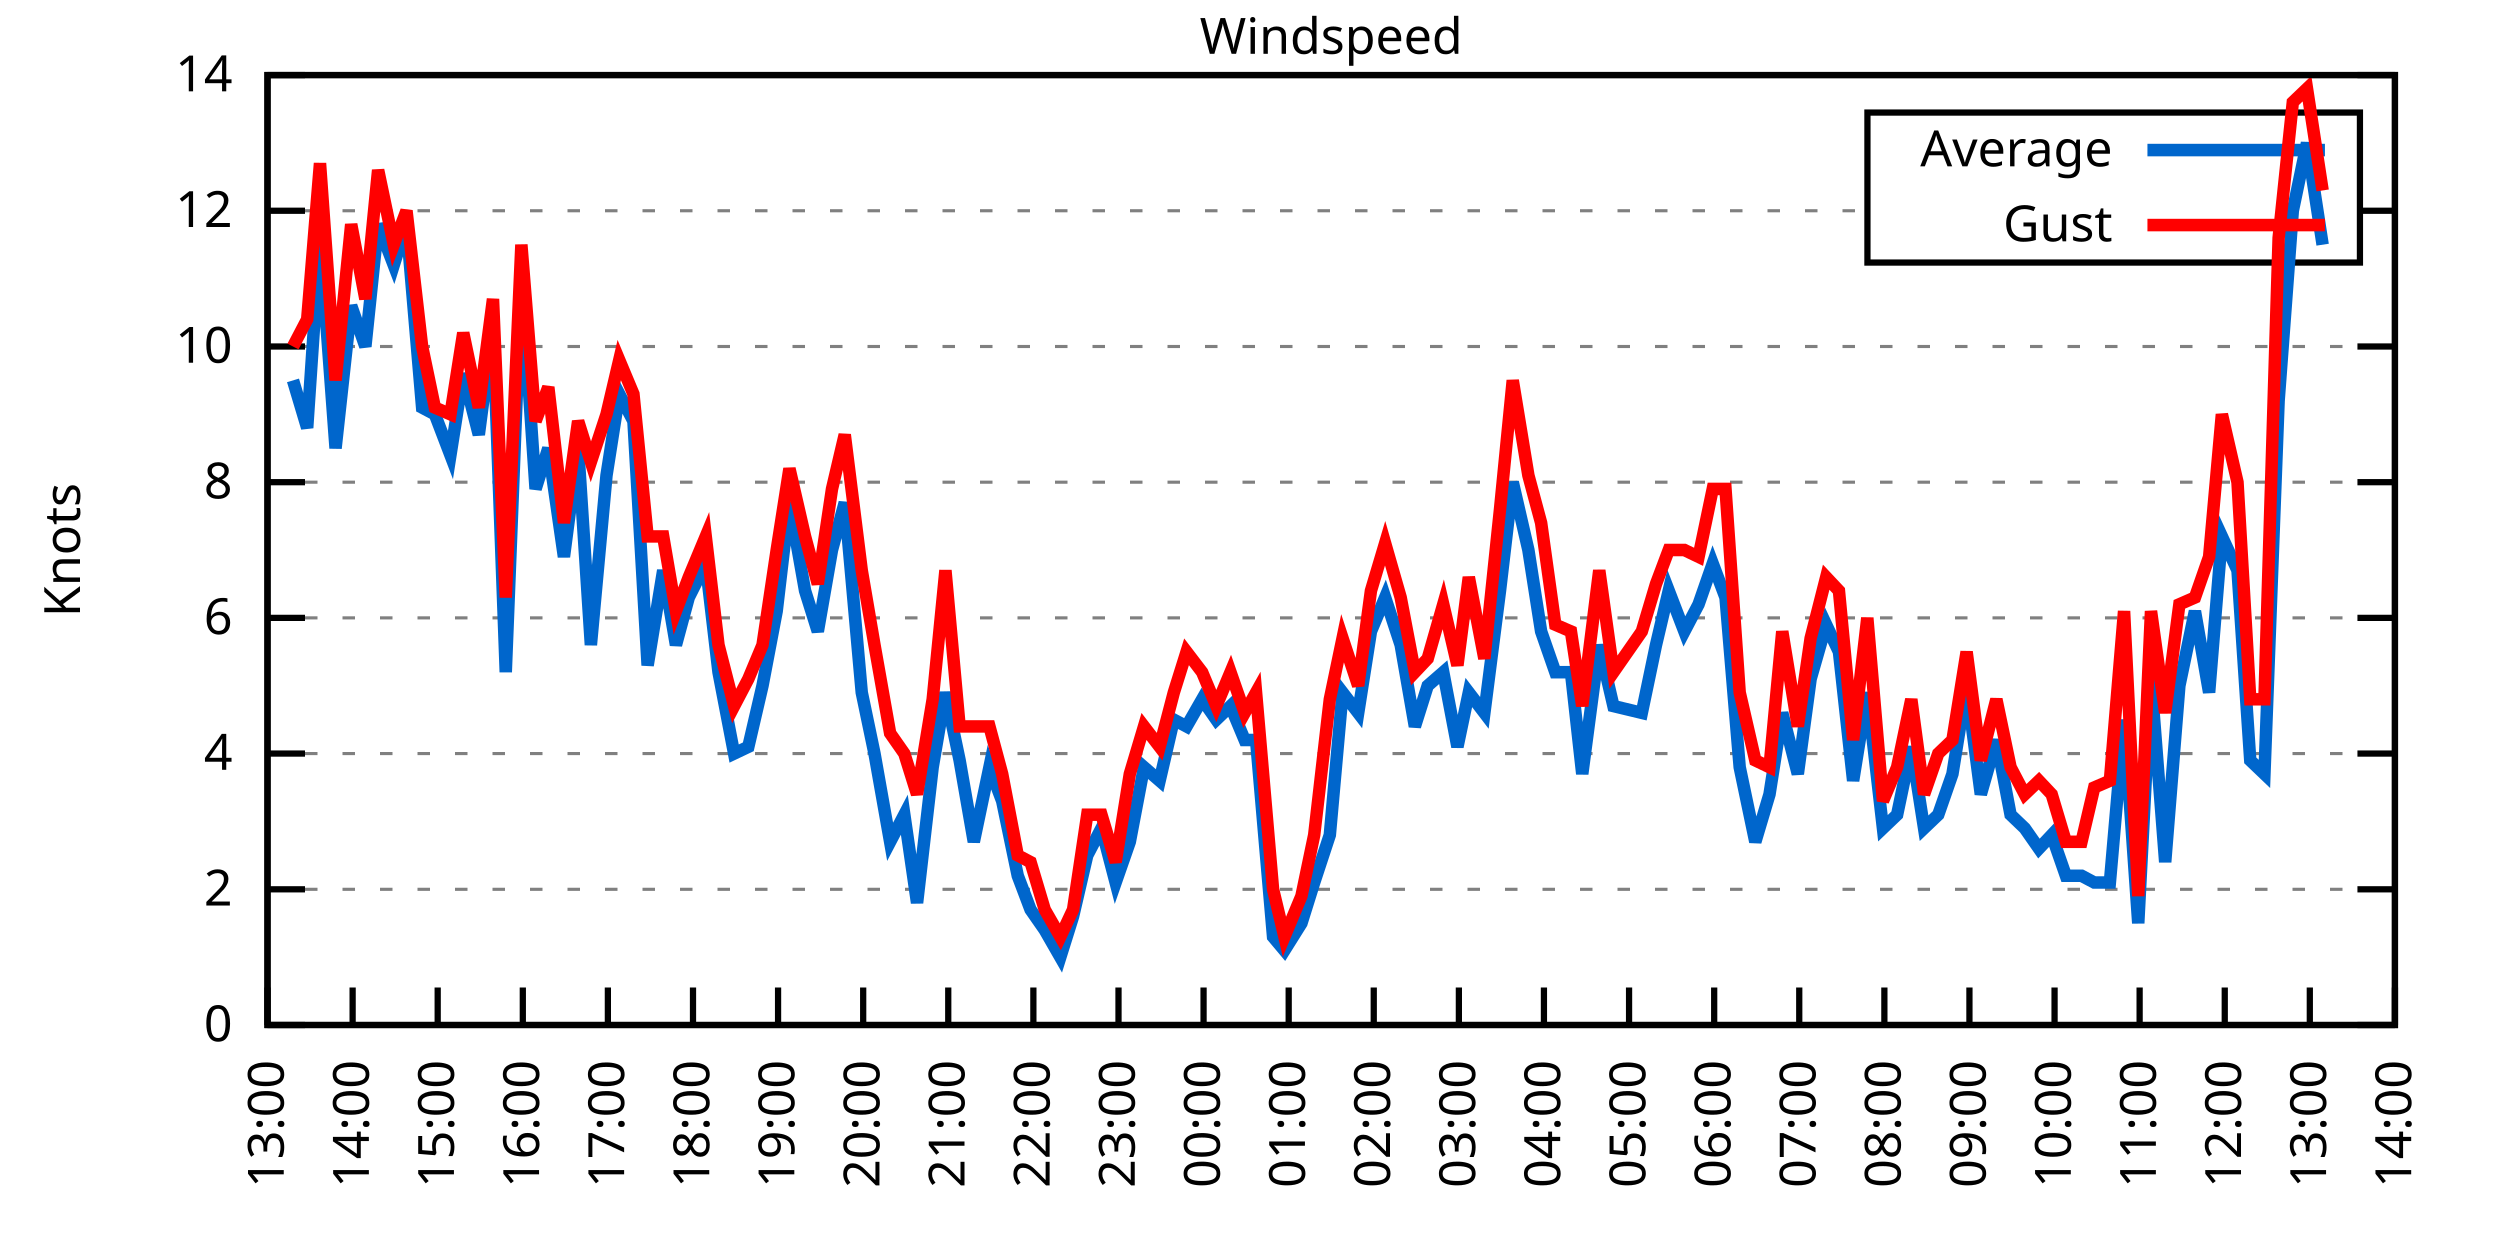
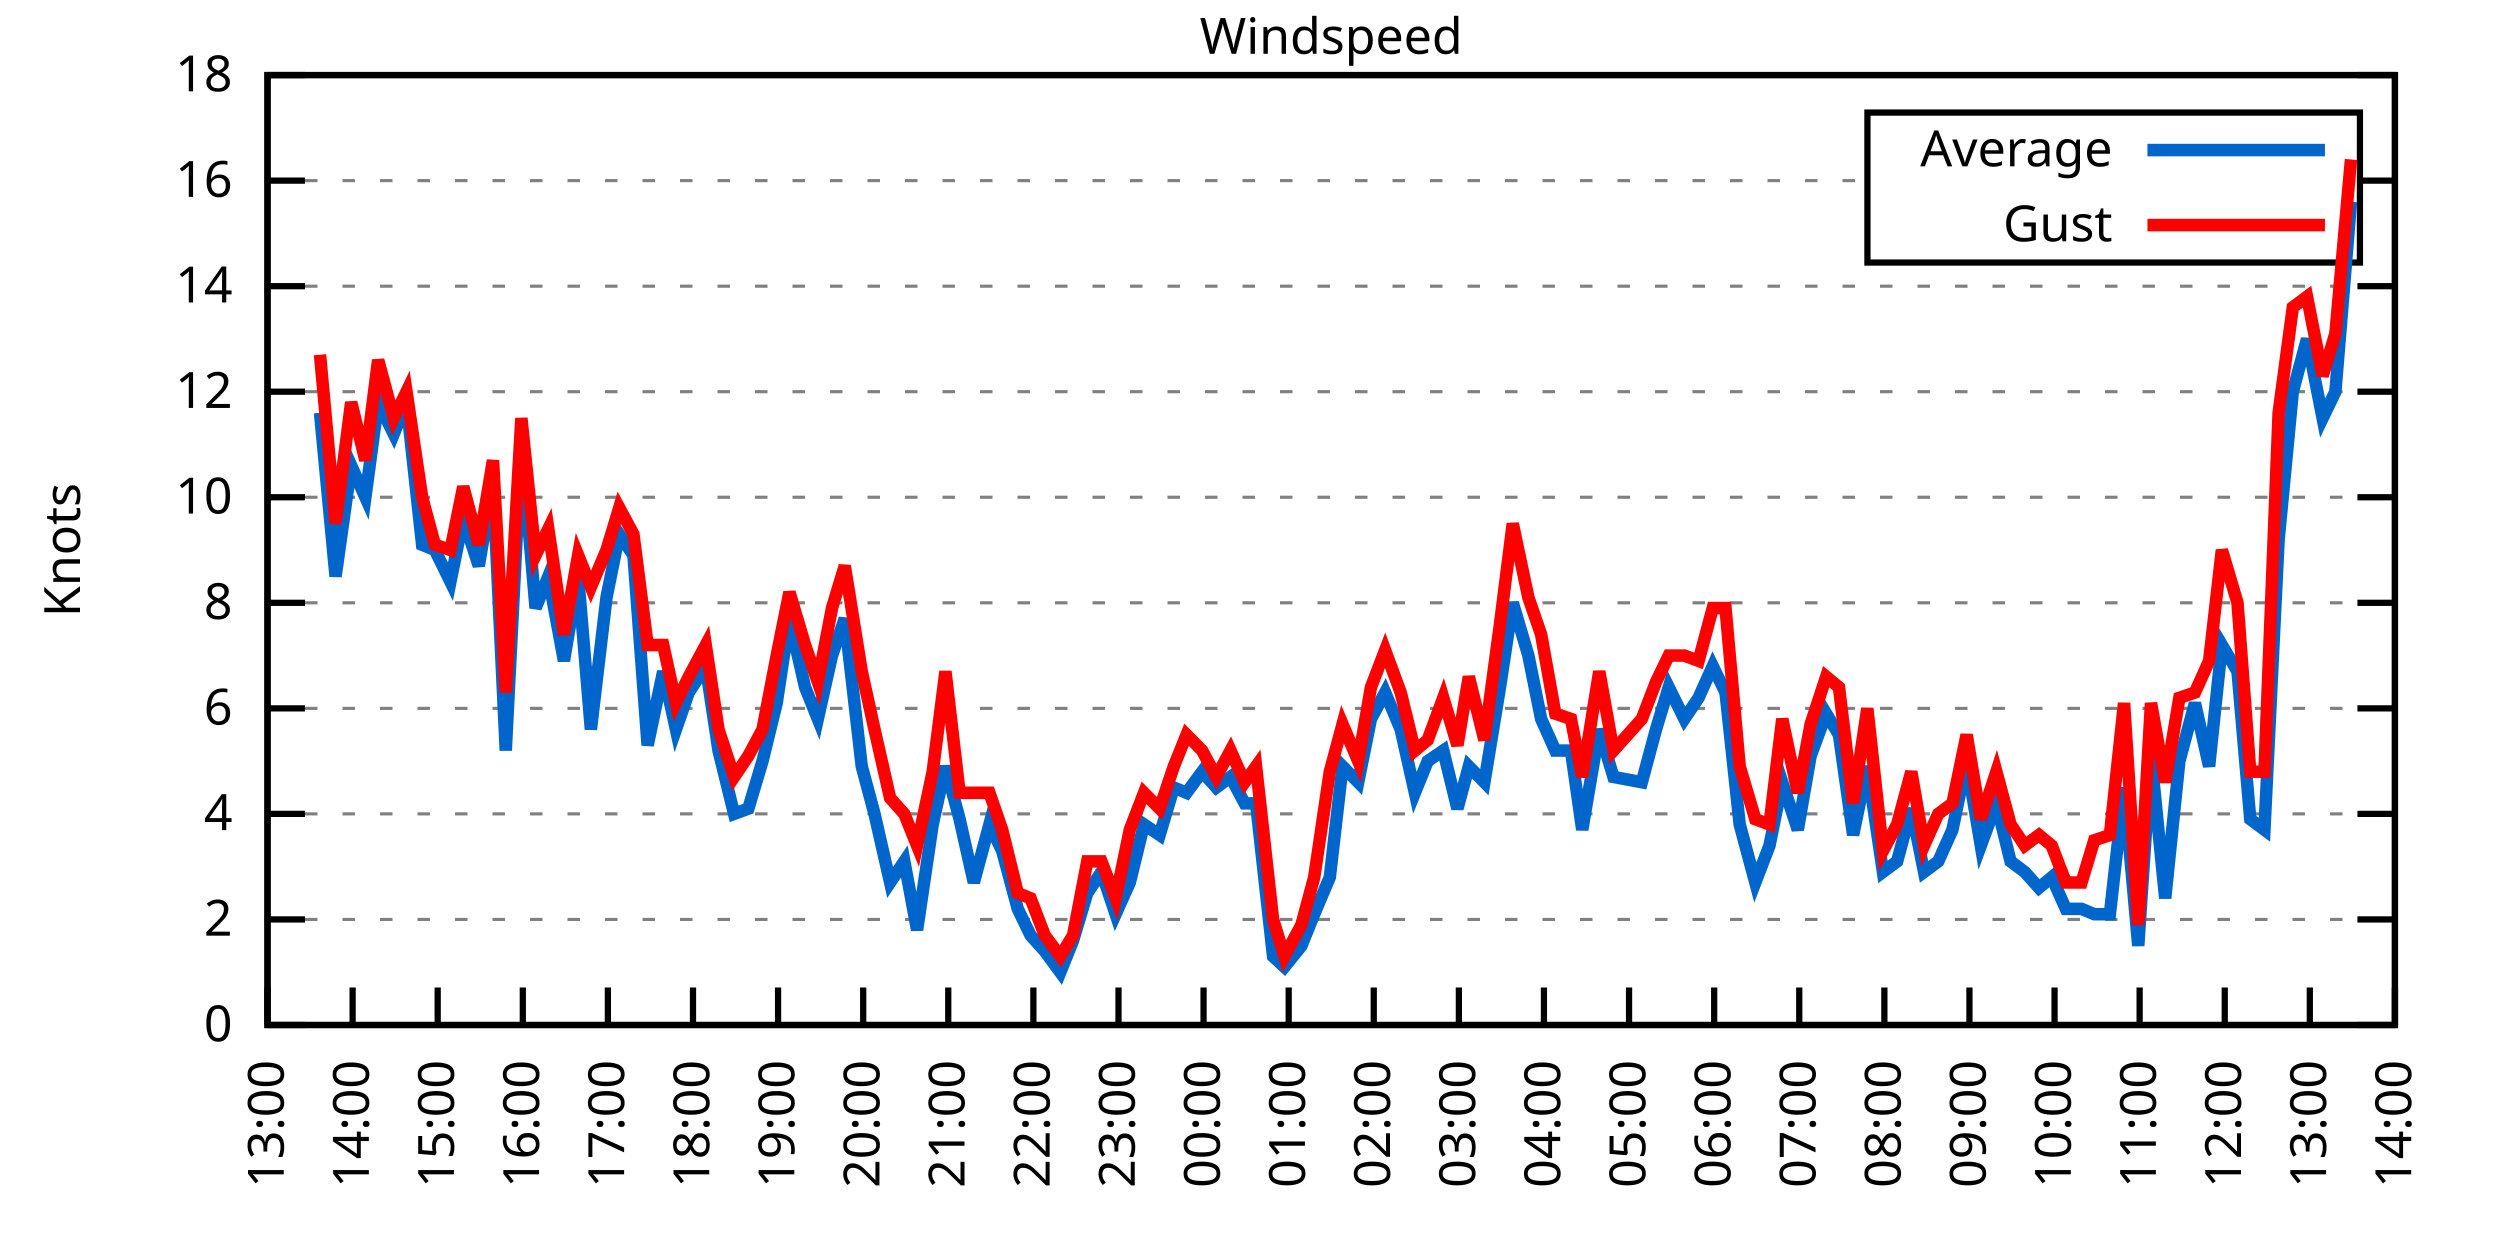
<svg xmlns="http://www.w3.org/2000/svg" xmlns:xlink="http://www.w3.org/1999/xlink" width="400" height="200" viewBox="0 0 400 200">
  <g id="gnuplot_canvas">
    <rect x="0" y="0" width="400" height="200" fill="none" />
    <defs>
      <circle id="gpDot" r="0.5" stroke-width="0.5" stroke="currentColor" />
      <path id="gpPt0" stroke-width="0.333" stroke="currentColor" d="M-1,0 h2 M0,-1 v2" />
      <path id="gpPt1" stroke-width="0.333" stroke="currentColor" d="M-1,-1 L1,1 M1,-1 L-1,1" />
      <path id="gpPt2" stroke-width="0.333" stroke="currentColor" d="M-1,0 L1,0 M0,-1 L0,1 M-1,-1 L1,1 M-1,1 L1,-1" />
      <rect id="gpPt3" stroke-width="0.333" stroke="currentColor" x="-1" y="-1" width="2" height="2" />
      <rect id="gpPt4" stroke-width="0.333" stroke="currentColor" fill="currentColor" x="-1" y="-1" width="2" height="2" />
      <circle id="gpPt5" stroke-width="0.333" stroke="currentColor" cx="0" cy="0" r="1" />
      <use xlink:href="#gpPt5" id="gpPt6" fill="currentColor" stroke="none" />
      <path id="gpPt7" stroke-width="0.333" stroke="currentColor" d="M0,-1.33 L-1.33,0.67 L1.33,0.67 z" />
      <use xlink:href="#gpPt7" id="gpPt8" fill="currentColor" stroke="none" />
      <use xlink:href="#gpPt7" id="gpPt9" stroke="currentColor" transform="rotate(180)" />
      <use xlink:href="#gpPt9" id="gpPt10" fill="currentColor" stroke="none" />
      <use xlink:href="#gpPt3" id="gpPt11" stroke="currentColor" transform="rotate(45)" />
      <use xlink:href="#gpPt11" id="gpPt12" fill="currentColor" stroke="none" />
      <path id="gpPt13" stroke-width="0.333" stroke="currentColor" d="M0,1.330 L1.265,0.411 L0.782,-1.067 L-0.782,-1.076 L-1.265,0.411 z" />
      <use xlink:href="#gpPt13" id="gpPt14" fill="currentColor" stroke="none" />
      <filter id="textbox" filterUnits="objectBoundingBox" x="0" y="0" height="1" width="1">
        <feFlood flood-color="white" flood-opacity="1" result="bgnd" />
        <feComposite in="SourceGraphic" in2="bgnd" operator="atop" />
      </filter>
      <filter id="greybox" filterUnits="objectBoundingBox" x="0" y="0" height="1" width="1">
        <feFlood flood-color="lightgrey" flood-opacity="1" result="grey" />
        <feComposite in="SourceGraphic" in2="grey" operator="atop" />
      </filter>
    </defs>
    <g fill="none" color="white" stroke="currentColor" stroke-width="1.00" stroke-linecap="butt" stroke-linejoin="miter">
</g>
    <g fill="none" color="black" stroke="currentColor" stroke-width="1.00" stroke-linecap="butt" stroke-linejoin="miter">
      <g stroke="none" shape-rendering="crispEdges">
        <polygon fill="rgb(255, 255, 255)" points="42.80,164.00 383.18,164.00 383.18,12.02 42.80,12.02 " />
      </g>
    </g>
    <g fill="none" color="black" stroke="currentColor" stroke-width="1.00" stroke-linecap="butt" stroke-linejoin="miter">
</g>
    <g fill="none" color="black" stroke="black" stroke-width="0.50" stroke-linecap="butt" stroke-linejoin="miter">
</g>
    <g fill="none" color="gray" stroke="currentColor" stroke-width="0.50" stroke-linecap="butt" stroke-linejoin="miter">
      <path stroke="gray" stroke-dasharray="2,4" class="gridline" d="M42.80,164.00 L383.19,164.00  " />
    </g>
    <g fill="none" color="gray" stroke="gray" stroke-width="1.00" stroke-linecap="butt" stroke-linejoin="miter">
</g>
    <g fill="none" color="black" stroke="currentColor" stroke-width="1.00" stroke-linecap="butt" stroke-linejoin="miter">
      <path stroke="black" d="M42.80,164.00 L48.80,164.00 M383.19,164.00 L377.19,164.00  " />
      <g transform="translate(37.20,166.60)" stroke="none" fill="black" font-family="Sans" font-size="8.00" text-anchor="end">
        <text>
          <tspan font-family="Sans"> 0</tspan>
        </text>
      </g>
    </g>
    <g fill="none" color="black" stroke="currentColor" stroke-width="1.00" stroke-linecap="butt" stroke-linejoin="miter">
</g>
    <g fill="none" color="black" stroke="black" stroke-width="0.50" stroke-linecap="butt" stroke-linejoin="miter">
</g>
    <g fill="none" color="gray" stroke="currentColor" stroke-width="0.50" stroke-linecap="butt" stroke-linejoin="miter">
-       <path stroke="gray" stroke-dasharray="2,4" class="gridline" d="M42.80,142.29 L383.19,142.29  " />
-     </g>
-     <g fill="none" color="gray" stroke="gray" stroke-width="1.00" stroke-linecap="butt" stroke-linejoin="miter">
- </g>
-     <g fill="none" color="black" stroke="currentColor" stroke-width="1.00" stroke-linecap="butt" stroke-linejoin="miter">
-       <path stroke="black" d="M42.80,142.29 L48.80,142.29 M383.19,142.29 L377.19,142.29  " />
-       <g transform="translate(37.20,144.89)" stroke="none" fill="black" font-family="Sans" font-size="8.00" text-anchor="end">
+       <path stroke="gray" stroke-dasharray="2,4" class="gridline" d="M42.80,147.11 L383.19,147.11  " />
+     </g>
+     <g fill="none" color="gray" stroke="gray" stroke-width="1.00" stroke-linecap="butt" stroke-linejoin="miter">
+ </g>
+     <g fill="none" color="black" stroke="currentColor" stroke-width="1.00" stroke-linecap="butt" stroke-linejoin="miter">
+       <path stroke="black" d="M42.80,147.11 L48.80,147.11 M383.19,147.11 L377.19,147.11  " />
+       <g transform="translate(37.20,149.71)" stroke="none" fill="black" font-family="Sans" font-size="8.00" text-anchor="end">
        <text>
          <tspan font-family="Sans"> 2</tspan>
        </text>
      </g>
    </g>
    <g fill="none" color="black" stroke="currentColor" stroke-width="1.00" stroke-linecap="butt" stroke-linejoin="miter">
</g>
    <g fill="none" color="black" stroke="black" stroke-width="0.50" stroke-linecap="butt" stroke-linejoin="miter">
</g>
    <g fill="none" color="gray" stroke="currentColor" stroke-width="0.50" stroke-linecap="butt" stroke-linejoin="miter">
-       <path stroke="gray" stroke-dasharray="2,4" class="gridline" d="M42.80,120.57 L383.19,120.57  " />
-     </g>
-     <g fill="none" color="gray" stroke="gray" stroke-width="1.00" stroke-linecap="butt" stroke-linejoin="miter">
- </g>
-     <g fill="none" color="black" stroke="currentColor" stroke-width="1.00" stroke-linecap="butt" stroke-linejoin="miter">
-       <path stroke="black" d="M42.80,120.57 L48.80,120.57 M383.19,120.57 L377.19,120.57  " />
-       <g transform="translate(37.20,123.17)" stroke="none" fill="black" font-family="Sans" font-size="8.00" text-anchor="end">
+       <path stroke="gray" stroke-dasharray="2,4" class="gridline" d="M42.80,130.22 L383.19,130.22  " />
+     </g>
+     <g fill="none" color="gray" stroke="gray" stroke-width="1.00" stroke-linecap="butt" stroke-linejoin="miter">
+ </g>
+     <g fill="none" color="black" stroke="currentColor" stroke-width="1.00" stroke-linecap="butt" stroke-linejoin="miter">
+       <path stroke="black" d="M42.80,130.22 L48.80,130.22 M383.19,130.22 L377.19,130.22  " />
+       <g transform="translate(37.20,132.82)" stroke="none" fill="black" font-family="Sans" font-size="8.00" text-anchor="end">
        <text>
          <tspan font-family="Sans"> 4</tspan>
        </text>
      </g>
    </g>
    <g fill="none" color="black" stroke="currentColor" stroke-width="1.00" stroke-linecap="butt" stroke-linejoin="miter">
</g>
    <g fill="none" color="black" stroke="black" stroke-width="0.50" stroke-linecap="butt" stroke-linejoin="miter">
</g>
    <g fill="none" color="gray" stroke="currentColor" stroke-width="0.50" stroke-linecap="butt" stroke-linejoin="miter">
-       <path stroke="gray" stroke-dasharray="2,4" class="gridline" d="M42.80,98.86 L383.19,98.86  " />
-     </g>
-     <g fill="none" color="gray" stroke="gray" stroke-width="1.00" stroke-linecap="butt" stroke-linejoin="miter">
- </g>
-     <g fill="none" color="black" stroke="currentColor" stroke-width="1.00" stroke-linecap="butt" stroke-linejoin="miter">
-       <path stroke="black" d="M42.80,98.86 L48.80,98.86 M383.19,98.86 L377.19,98.86  " />
-       <g transform="translate(37.20,101.46)" stroke="none" fill="black" font-family="Sans" font-size="8.00" text-anchor="end">
+       <path stroke="gray" stroke-dasharray="2,4" class="gridline" d="M42.80,113.34 L383.19,113.34  " />
+     </g>
+     <g fill="none" color="gray" stroke="gray" stroke-width="1.00" stroke-linecap="butt" stroke-linejoin="miter">
+ </g>
+     <g fill="none" color="black" stroke="currentColor" stroke-width="1.00" stroke-linecap="butt" stroke-linejoin="miter">
+       <path stroke="black" d="M42.80,113.34 L48.80,113.34 M383.19,113.34 L377.19,113.34  " />
+       <g transform="translate(37.20,115.94)" stroke="none" fill="black" font-family="Sans" font-size="8.00" text-anchor="end">
        <text>
          <tspan font-family="Sans"> 6</tspan>
        </text>
      </g>
    </g>
    <g fill="none" color="black" stroke="currentColor" stroke-width="1.00" stroke-linecap="butt" stroke-linejoin="miter">
</g>
    <g fill="none" color="black" stroke="black" stroke-width="0.50" stroke-linecap="butt" stroke-linejoin="miter">
</g>
    <g fill="none" color="gray" stroke="currentColor" stroke-width="0.50" stroke-linecap="butt" stroke-linejoin="miter">
-       <path stroke="gray" stroke-dasharray="2,4" class="gridline" d="M42.80,77.15 L383.19,77.15  " />
-     </g>
-     <g fill="none" color="gray" stroke="gray" stroke-width="1.00" stroke-linecap="butt" stroke-linejoin="miter">
- </g>
-     <g fill="none" color="black" stroke="currentColor" stroke-width="1.00" stroke-linecap="butt" stroke-linejoin="miter">
-       <path stroke="black" d="M42.80,77.15 L48.80,77.15 M383.19,77.15 L377.19,77.15  " />
-       <g transform="translate(37.20,79.75)" stroke="none" fill="black" font-family="Sans" font-size="8.00" text-anchor="end">
+       <path stroke="gray" stroke-dasharray="2,4" class="gridline" d="M42.80,96.45 L383.19,96.45  " />
+     </g>
+     <g fill="none" color="gray" stroke="gray" stroke-width="1.00" stroke-linecap="butt" stroke-linejoin="miter">
+ </g>
+     <g fill="none" color="black" stroke="currentColor" stroke-width="1.00" stroke-linecap="butt" stroke-linejoin="miter">
+       <path stroke="black" d="M42.80,96.45 L48.80,96.45 M383.19,96.45 L377.19,96.45  " />
+       <g transform="translate(37.20,99.05)" stroke="none" fill="black" font-family="Sans" font-size="8.00" text-anchor="end">
        <text>
          <tspan font-family="Sans"> 8</tspan>
        </text>
      </g>
    </g>
    <g fill="none" color="black" stroke="currentColor" stroke-width="1.00" stroke-linecap="butt" stroke-linejoin="miter">
</g>
    <g fill="none" color="black" stroke="black" stroke-width="0.50" stroke-linecap="butt" stroke-linejoin="miter">
</g>
    <g fill="none" color="gray" stroke="currentColor" stroke-width="0.50" stroke-linecap="butt" stroke-linejoin="miter">
-       <path stroke="gray" stroke-dasharray="2,4" class="gridline" d="M42.80,55.44 L383.19,55.44  " />
-     </g>
-     <g fill="none" color="gray" stroke="gray" stroke-width="1.00" stroke-linecap="butt" stroke-linejoin="miter">
- </g>
-     <g fill="none" color="black" stroke="currentColor" stroke-width="1.00" stroke-linecap="butt" stroke-linejoin="miter">
-       <path stroke="black" d="M42.80,55.44 L48.80,55.44 M383.19,55.44 L377.19,55.44  " />
-       <g transform="translate(37.20,58.04)" stroke="none" fill="black" font-family="Sans" font-size="8.00" text-anchor="end">
+       <path stroke="gray" stroke-dasharray="2,4" class="gridline" d="M42.80,79.56 L383.19,79.56  " />
+     </g>
+     <g fill="none" color="gray" stroke="gray" stroke-width="1.00" stroke-linecap="butt" stroke-linejoin="miter">
+ </g>
+     <g fill="none" color="black" stroke="currentColor" stroke-width="1.00" stroke-linecap="butt" stroke-linejoin="miter">
+       <path stroke="black" d="M42.80,79.56 L48.80,79.56 M383.19,79.56 L377.19,79.56  " />
+       <g transform="translate(37.20,82.16)" stroke="none" fill="black" font-family="Sans" font-size="8.00" text-anchor="end">
        <text>
          <tspan font-family="Sans"> 10</tspan>
        </text>
      </g>
    </g>
    <g fill="none" color="black" stroke="currentColor" stroke-width="1.00" stroke-linecap="butt" stroke-linejoin="miter">
</g>
    <g fill="none" color="black" stroke="black" stroke-width="0.50" stroke-linecap="butt" stroke-linejoin="miter">
</g>
    <g fill="none" color="gray" stroke="currentColor" stroke-width="0.50" stroke-linecap="butt" stroke-linejoin="miter">
-       <path stroke="gray" stroke-dasharray="2,4" class="gridline" d="M42.80,33.72 L298.79,33.72 M377.59,33.72 L383.19,33.72  " />
-     </g>
-     <g fill="none" color="gray" stroke="gray" stroke-width="1.00" stroke-linecap="butt" stroke-linejoin="miter">
- </g>
-     <g fill="none" color="black" stroke="currentColor" stroke-width="1.00" stroke-linecap="butt" stroke-linejoin="miter">
-       <path stroke="black" d="M42.80,33.72 L48.80,33.72 M383.19,33.72 L377.19,33.72  " />
-       <g transform="translate(37.20,36.32)" stroke="none" fill="black" font-family="Sans" font-size="8.00" text-anchor="end">
+       <path stroke="gray" stroke-dasharray="2,4" class="gridline" d="M42.80,62.67 L383.19,62.67  " />
+     </g>
+     <g fill="none" color="gray" stroke="gray" stroke-width="1.00" stroke-linecap="butt" stroke-linejoin="miter">
+ </g>
+     <g fill="none" color="black" stroke="currentColor" stroke-width="1.00" stroke-linecap="butt" stroke-linejoin="miter">
+       <path stroke="black" d="M42.80,62.67 L48.80,62.67 M383.19,62.67 L377.19,62.67  " />
+       <g transform="translate(37.20,65.27)" stroke="none" fill="black" font-family="Sans" font-size="8.00" text-anchor="end">
        <text>
          <tspan font-family="Sans"> 12</tspan>
+         </text>
+       </g>
+     </g>
+     <g fill="none" color="black" stroke="currentColor" stroke-width="1.00" stroke-linecap="butt" stroke-linejoin="miter">
+ </g>
+     <g fill="none" color="black" stroke="black" stroke-width="0.50" stroke-linecap="butt" stroke-linejoin="miter">
+ </g>
+     <g fill="none" color="gray" stroke="currentColor" stroke-width="0.50" stroke-linecap="butt" stroke-linejoin="miter">
+       <path stroke="gray" stroke-dasharray="2,4" class="gridline" d="M42.80,45.79 L383.19,45.79  " />
+     </g>
+     <g fill="none" color="gray" stroke="gray" stroke-width="1.00" stroke-linecap="butt" stroke-linejoin="miter">
+ </g>
+     <g fill="none" color="black" stroke="currentColor" stroke-width="1.00" stroke-linecap="butt" stroke-linejoin="miter">
+       <path stroke="black" d="M42.80,45.79 L48.80,45.79 M383.19,45.79 L377.19,45.79  " />
+       <g transform="translate(37.20,48.39)" stroke="none" fill="black" font-family="Sans" font-size="8.00" text-anchor="end">
+         <text>
+           <tspan font-family="Sans"> 14</tspan>
+         </text>
+       </g>
+     </g>
+     <g fill="none" color="black" stroke="currentColor" stroke-width="1.00" stroke-linecap="butt" stroke-linejoin="miter">
+ </g>
+     <g fill="none" color="black" stroke="black" stroke-width="0.50" stroke-linecap="butt" stroke-linejoin="miter">
+ </g>
+     <g fill="none" color="gray" stroke="currentColor" stroke-width="0.50" stroke-linecap="butt" stroke-linejoin="miter">
+       <path stroke="gray" stroke-dasharray="2,4" class="gridline" d="M42.80,28.90 L298.79,28.90 M377.59,28.90 L383.19,28.90  " />
+     </g>
+     <g fill="none" color="gray" stroke="gray" stroke-width="1.00" stroke-linecap="butt" stroke-linejoin="miter">
+ </g>
+     <g fill="none" color="black" stroke="currentColor" stroke-width="1.00" stroke-linecap="butt" stroke-linejoin="miter">
+       <path stroke="black" d="M42.80,28.90 L48.80,28.90 M383.19,28.90 L377.19,28.90  " />
+       <g transform="translate(37.20,31.50)" stroke="none" fill="black" font-family="Sans" font-size="8.00" text-anchor="end">
+         <text>
+           <tspan font-family="Sans"> 16</tspan>
        </text>
      </g>
    </g>
    <g fill="none" color="black" stroke="currentColor" stroke-width="1.00" stroke-linecap="butt" stroke-linejoin="miter">
</g>
    <g fill="none" color="black" stroke="black" stroke-width="0.50" stroke-linecap="butt" stroke-linejoin="miter">
</g>
    <g fill="none" color="gray" stroke="currentColor" stroke-width="0.50" stroke-linecap="butt" stroke-linejoin="miter">
      <path stroke="gray" stroke-dasharray="2,4" class="gridline" d="M42.80,12.01 L383.19,12.01  " />
    </g>
    <g fill="none" color="gray" stroke="gray" stroke-width="1.00" stroke-linecap="butt" stroke-linejoin="miter">
</g>
    <g fill="none" color="black" stroke="currentColor" stroke-width="1.00" stroke-linecap="butt" stroke-linejoin="miter">
      <path stroke="black" d="M42.80,12.01 L48.80,12.01 M383.19,12.01 L377.19,12.01  " />
      <g transform="translate(37.20,14.61)" stroke="none" fill="black" font-family="Sans" font-size="8.00" text-anchor="end">
        <text>
-           <tspan font-family="Sans"> 14</tspan>
+           <tspan font-family="Sans"> 18</tspan>
        </text>
      </g>
    </g>
    <g fill="none" color="black" stroke="currentColor" stroke-width="1.00" stroke-linecap="butt" stroke-linejoin="miter">
      <path stroke="black" d="M42.80,164.00 L42.80,158.00  " />
      <g transform="translate(45.40,169.60) rotate(270.00)" stroke="none" fill="black" font-family="Sans" font-size="8.00" text-anchor="end">
        <text>
          <tspan font-family="Sans">13:00</tspan>
        </text>
      </g>
    </g>
    <g fill="none" color="black" stroke="currentColor" stroke-width="1.00" stroke-linecap="butt" stroke-linejoin="miter">
      <path stroke="black" d="M56.42,164.00 L56.42,158.00  " />
      <g transform="translate(59.02,169.60) rotate(270.00)" stroke="none" fill="black" font-family="Sans" font-size="8.00" text-anchor="end">
        <text>
          <tspan font-family="Sans">14:00</tspan>
        </text>
      </g>
    </g>
    <g fill="none" color="black" stroke="currentColor" stroke-width="1.00" stroke-linecap="butt" stroke-linejoin="miter">
      <path stroke="black" d="M70.03,164.00 L70.03,158.00  " />
      <g transform="translate(72.63,169.60) rotate(270.00)" stroke="none" fill="black" font-family="Sans" font-size="8.00" text-anchor="end">
        <text>
          <tspan font-family="Sans">15:00</tspan>
        </text>
      </g>
    </g>
    <g fill="none" color="black" stroke="currentColor" stroke-width="1.00" stroke-linecap="butt" stroke-linejoin="miter">
      <path stroke="black" d="M83.65,164.00 L83.65,158.00  " />
      <g transform="translate(86.25,169.60) rotate(270.00)" stroke="none" fill="black" font-family="Sans" font-size="8.00" text-anchor="end">
        <text>
          <tspan font-family="Sans">16:00</tspan>
        </text>
      </g>
    </g>
    <g fill="none" color="black" stroke="currentColor" stroke-width="1.00" stroke-linecap="butt" stroke-linejoin="miter">
      <path stroke="black" d="M97.26,164.00 L97.26,158.00  " />
      <g transform="translate(99.86,169.60) rotate(270.00)" stroke="none" fill="black" font-family="Sans" font-size="8.00" text-anchor="end">
        <text>
          <tspan font-family="Sans">17:00</tspan>
        </text>
      </g>
    </g>
    <g fill="none" color="black" stroke="currentColor" stroke-width="1.00" stroke-linecap="butt" stroke-linejoin="miter">
      <path stroke="black" d="M110.88,164.00 L110.88,158.00  " />
      <g transform="translate(113.48,169.60) rotate(270.00)" stroke="none" fill="black" font-family="Sans" font-size="8.00" text-anchor="end">
        <text>
          <tspan font-family="Sans">18:00</tspan>
        </text>
      </g>
    </g>
    <g fill="none" color="black" stroke="currentColor" stroke-width="1.00" stroke-linecap="butt" stroke-linejoin="miter">
      <path stroke="black" d="M124.49,164.00 L124.49,158.00  " />
      <g transform="translate(127.09,169.60) rotate(270.00)" stroke="none" fill="black" font-family="Sans" font-size="8.00" text-anchor="end">
        <text>
          <tspan font-family="Sans">19:00</tspan>
        </text>
      </g>
    </g>
    <g fill="none" color="black" stroke="currentColor" stroke-width="1.00" stroke-linecap="butt" stroke-linejoin="miter">
      <path stroke="black" d="M138.11,164.00 L138.11,158.00  " />
      <g transform="translate(140.71,169.60) rotate(270.00)" stroke="none" fill="black" font-family="Sans" font-size="8.00" text-anchor="end">
        <text>
          <tspan font-family="Sans">20:00</tspan>
        </text>
      </g>
    </g>
    <g fill="none" color="black" stroke="currentColor" stroke-width="1.00" stroke-linecap="butt" stroke-linejoin="miter">
      <path stroke="black" d="M151.72,164.00 L151.72,158.00  " />
      <g transform="translate(154.32,169.60) rotate(270.00)" stroke="none" fill="black" font-family="Sans" font-size="8.00" text-anchor="end">
        <text>
          <tspan font-family="Sans">21:00</tspan>
        </text>
      </g>
    </g>
    <g fill="none" color="black" stroke="currentColor" stroke-width="1.00" stroke-linecap="butt" stroke-linejoin="miter">
      <path stroke="black" d="M165.34,164.00 L165.34,158.00  " />
      <g transform="translate(167.94,169.60) rotate(270.00)" stroke="none" fill="black" font-family="Sans" font-size="8.00" text-anchor="end">
        <text>
          <tspan font-family="Sans">22:00</tspan>
        </text>
      </g>
    </g>
    <g fill="none" color="black" stroke="currentColor" stroke-width="1.00" stroke-linecap="butt" stroke-linejoin="miter">
      <path stroke="black" d="M178.96,164.00 L178.96,158.00  " />
      <g transform="translate(181.56,169.60) rotate(270.00)" stroke="none" fill="black" font-family="Sans" font-size="8.00" text-anchor="end">
        <text>
          <tspan font-family="Sans">23:00</tspan>
        </text>
      </g>
    </g>
    <g fill="none" color="black" stroke="currentColor" stroke-width="1.00" stroke-linecap="butt" stroke-linejoin="miter">
      <path stroke="black" d="M192.57,164.00 L192.57,158.00  " />
      <g transform="translate(195.17,169.60) rotate(270.00)" stroke="none" fill="black" font-family="Sans" font-size="8.00" text-anchor="end">
        <text>
          <tspan font-family="Sans">00:00</tspan>
        </text>
      </g>
    </g>
    <g fill="none" color="black" stroke="currentColor" stroke-width="1.00" stroke-linecap="butt" stroke-linejoin="miter">
      <path stroke="black" d="M206.19,164.00 L206.19,158.00  " />
      <g transform="translate(208.79,169.60) rotate(270.00)" stroke="none" fill="black" font-family="Sans" font-size="8.00" text-anchor="end">
        <text>
          <tspan font-family="Sans">01:00</tspan>
        </text>
      </g>
    </g>
    <g fill="none" color="black" stroke="currentColor" stroke-width="1.00" stroke-linecap="butt" stroke-linejoin="miter">
      <path stroke="black" d="M219.80,164.00 L219.80,158.00  " />
      <g transform="translate(222.40,169.60) rotate(270.00)" stroke="none" fill="black" font-family="Sans" font-size="8.00" text-anchor="end">
        <text>
          <tspan font-family="Sans">02:00</tspan>
        </text>
      </g>
    </g>
    <g fill="none" color="black" stroke="currentColor" stroke-width="1.00" stroke-linecap="butt" stroke-linejoin="miter">
      <path stroke="black" d="M233.42,164.00 L233.42,158.00  " />
      <g transform="translate(236.02,169.60) rotate(270.00)" stroke="none" fill="black" font-family="Sans" font-size="8.00" text-anchor="end">
        <text>
          <tspan font-family="Sans">03:00</tspan>
        </text>
      </g>
    </g>
    <g fill="none" color="black" stroke="currentColor" stroke-width="1.00" stroke-linecap="butt" stroke-linejoin="miter">
      <path stroke="black" d="M247.03,164.00 L247.03,158.00  " />
      <g transform="translate(249.63,169.60) rotate(270.00)" stroke="none" fill="black" font-family="Sans" font-size="8.00" text-anchor="end">
        <text>
          <tspan font-family="Sans">04:00</tspan>
        </text>
      </g>
    </g>
    <g fill="none" color="black" stroke="currentColor" stroke-width="1.00" stroke-linecap="butt" stroke-linejoin="miter">
      <path stroke="black" d="M260.65,164.00 L260.65,158.00  " />
      <g transform="translate(263.25,169.60) rotate(270.00)" stroke="none" fill="black" font-family="Sans" font-size="8.00" text-anchor="end">
        <text>
          <tspan font-family="Sans">05:00</tspan>
        </text>
      </g>
    </g>
    <g fill="none" color="black" stroke="currentColor" stroke-width="1.00" stroke-linecap="butt" stroke-linejoin="miter">
      <path stroke="black" d="M274.27,164.00 L274.27,158.00  " />
      <g transform="translate(276.87,169.60) rotate(270.00)" stroke="none" fill="black" font-family="Sans" font-size="8.00" text-anchor="end">
        <text>
          <tspan font-family="Sans">06:00</tspan>
        </text>
      </g>
    </g>
    <g fill="none" color="black" stroke="currentColor" stroke-width="1.00" stroke-linecap="butt" stroke-linejoin="miter">
      <path stroke="black" d="M287.88,164.00 L287.88,158.00  " />
      <g transform="translate(290.48,169.60) rotate(270.00)" stroke="none" fill="black" font-family="Sans" font-size="8.00" text-anchor="end">
        <text>
          <tspan font-family="Sans">07:00</tspan>
        </text>
      </g>
    </g>
    <g fill="none" color="black" stroke="currentColor" stroke-width="1.00" stroke-linecap="butt" stroke-linejoin="miter">
      <path stroke="black" d="M301.50,164.00 L301.50,158.00  " />
      <g transform="translate(304.10,169.60) rotate(270.00)" stroke="none" fill="black" font-family="Sans" font-size="8.00" text-anchor="end">
        <text>
          <tspan font-family="Sans">08:00</tspan>
        </text>
      </g>
    </g>
    <g fill="none" color="black" stroke="currentColor" stroke-width="1.00" stroke-linecap="butt" stroke-linejoin="miter">
      <path stroke="black" d="M315.11,164.00 L315.11,158.00  " />
      <g transform="translate(317.71,169.60) rotate(270.00)" stroke="none" fill="black" font-family="Sans" font-size="8.00" text-anchor="end">
        <text>
          <tspan font-family="Sans">09:00</tspan>
        </text>
      </g>
    </g>
    <g fill="none" color="black" stroke="currentColor" stroke-width="1.00" stroke-linecap="butt" stroke-linejoin="miter">
      <path stroke="black" d="M328.73,164.00 L328.73,158.00  " />
      <g transform="translate(331.33,169.60) rotate(270.00)" stroke="none" fill="black" font-family="Sans" font-size="8.00" text-anchor="end">
        <text>
          <tspan font-family="Sans">10:00</tspan>
        </text>
      </g>
    </g>
    <g fill="none" color="black" stroke="currentColor" stroke-width="1.00" stroke-linecap="butt" stroke-linejoin="miter">
      <path stroke="black" d="M342.34,164.00 L342.34,158.00  " />
      <g transform="translate(344.94,169.60) rotate(270.00)" stroke="none" fill="black" font-family="Sans" font-size="8.00" text-anchor="end">
        <text>
          <tspan font-family="Sans">11:00</tspan>
        </text>
      </g>
    </g>
    <g fill="none" color="black" stroke="currentColor" stroke-width="1.00" stroke-linecap="butt" stroke-linejoin="miter">
      <path stroke="black" d="M355.96,164.00 L355.96,158.00  " />
      <g transform="translate(358.56,169.60) rotate(270.00)" stroke="none" fill="black" font-family="Sans" font-size="8.00" text-anchor="end">
        <text>
          <tspan font-family="Sans">12:00</tspan>
        </text>
      </g>
    </g>
    <g fill="none" color="black" stroke="currentColor" stroke-width="1.00" stroke-linecap="butt" stroke-linejoin="miter">
      <path stroke="black" d="M369.57,164.00 L369.57,158.00  " />
      <g transform="translate(372.17,169.60) rotate(270.00)" stroke="none" fill="black" font-family="Sans" font-size="8.00" text-anchor="end">
        <text>
          <tspan font-family="Sans">13:00</tspan>
        </text>
      </g>
    </g>
    <g fill="none" color="black" stroke="currentColor" stroke-width="1.00" stroke-linecap="butt" stroke-linejoin="miter">
      <path stroke="black" d="M383.19,164.00 L383.19,158.00  " />
      <g transform="translate(385.79,169.60) rotate(270.00)" stroke="none" fill="black" font-family="Sans" font-size="8.00" text-anchor="end">
        <text>
          <tspan font-family="Sans">14:00</tspan>
        </text>
      </g>
    </g>
    <g fill="none" color="black" stroke="currentColor" stroke-width="1.00" stroke-linecap="butt" stroke-linejoin="miter">
</g>
    <g fill="none" color="black" stroke="currentColor" stroke-width="1.00" stroke-linecap="butt" stroke-linejoin="miter">
      <path stroke="black" d="M42.80,12.01 L42.80,164.00 L383.19,164.00 L383.19,12.01 L42.80,12.01 Z  " />
    </g>
    <g fill="none" color="black" stroke="currentColor" stroke-width="1.00" stroke-linecap="butt" stroke-linejoin="miter">
</g>
    <g fill="none" color="black" stroke="currentColor" stroke-width="1.00" stroke-linecap="butt" stroke-linejoin="miter">
      <path stroke="black" d="M298.79,42.01 L298.79,18.01 L377.59,18.01 L377.59,42.01 L298.79,42.01 Z  " />
    </g>
    <g id="Windspeed_plot_1">
      <g fill="none" color="white" stroke="black" stroke-width="2.00" stroke-linecap="butt" stroke-linejoin="miter">
</g>
      <g fill="none" color="black" stroke="currentColor" stroke-width="2.00" stroke-linecap="butt" stroke-linejoin="miter">
        <g transform="translate(337.99,26.61)" stroke="none" fill="black" font-family="Sans" font-size="8.00" text-anchor="end">
          <text>
            <tspan font-family="Sans">Average</tspan>
          </text>
        </g>
      </g>
      <g fill="none" color="black" stroke="currentColor" stroke-width="2.00" stroke-linecap="butt" stroke-linejoin="miter">
-         <path stroke="rgb(  0, 102, 204)" d="M343.59,24.01 L371.99,24.01 M46.88,60.86 L49.15,68.46 L51.20,38.07 L53.69,71.72 L56.19,48.92 L58.46,55.44   L60.50,35.89 L63.00,42.41 L65.04,35.89 L67.54,65.21 L69.58,66.29 L72.07,72.81 L74.12,59.78 L76.61,69.55   L78.88,52.18 L80.92,107.55 L83.42,44.58 L85.69,78.23 L87.73,71.72 L90.23,89.09 L92.50,71.72 L94.54,103.20   L97.04,76.06 L99.08,63.04 L101.35,67.38 L103.62,106.46 L106.11,91.26 L108.15,103.20 L110.20,95.60 L112.92,90.18   L114.96,107.55 L117.46,120.57 L119.73,119.49 L122.00,109.72 L124.27,97.78 L126.31,80.41 L128.81,94.52 L130.85,101.03   L133.12,88.00 L135.16,80.41 L137.88,110.80 L139.92,120.57 L142.42,134.69 L144.69,130.35 L146.73,144.46 L149.23,122.75   L151.27,110.80 L153.54,121.66 L155.81,134.69 L158.31,122.75 L160.35,128.17 L162.84,140.12 L164.89,145.54 L167.16,148.80   L169.65,153.14 L171.69,146.63 L173.96,136.86 L176.23,132.52 L178.50,141.20 L180.77,134.69 L183.04,122.75 L185.54,124.92   L187.81,115.15 L189.85,116.23 L192.34,111.89 L194.61,115.15 L196.88,112.97 L199.15,118.40 L200.97,118.40 L203.69,149.89   L205.51,152.06 L208.23,147.72 L210.27,141.20 L212.77,133.60 L214.81,110.80 L217.31,114.06 L219.35,101.03 L221.62,95.60   L224.11,103.20 L226.38,116.23 L228.43,109.72 L230.92,107.55 L233.19,119.49 L235.01,110.80 L237.50,114.06 L240.00,94.52   L242.04,77.15 L244.54,88.00 L246.58,101.03 L248.85,107.55 L251.35,107.55 L253.16,123.83 L255.88,103.20 L258.15,112.97   L262.69,114.06 L264.96,103.20 L267.00,94.52 L269.50,101.03 L271.77,96.69 L274.04,90.18 L276.08,95.60 L278.35,122.75   L280.85,134.69 L283.12,127.09 L285.16,114.06 L287.65,123.83 L289.70,108.63 L292.19,99.95 L294.23,104.29 L296.50,124.92   L298.77,110.80 L301.27,132.52 L303.54,130.35 L305.81,119.49 L307.85,132.52 L310.12,130.35 L312.39,123.83 L314.66,109.72   L316.93,127.09 L319.42,118.40 L321.69,130.35 L323.96,132.52 L326.23,135.77 L328.27,133.60 L330.54,140.12 L333.04,140.12   L335.08,141.20 L337.58,141.20 L339.85,115.15 L342.12,147.72 L344.16,108.63 L346.43,137.94 L348.70,109.72 L351.19,97.78   L353.46,110.80 L355.50,85.83 L358.00,91.26 L360.04,121.66 L362.31,123.83 L364.58,64.12 L366.85,33.72 L369.12,22.87   L371.62,39.15  " />
+         <path stroke="rgb(  0, 102, 204)" d="M343.59,24.01 L371.99,24.01 M51.20,66.05 L53.69,92.23 L56.19,74.49 L58.46,79.56 L60.50,64.36 L63.00,69.43   L65.04,64.36 L67.54,87.16 L69.58,88.00 L72.07,93.07 L74.12,82.94 L76.61,90.54 L78.88,77.03 L80.92,120.09   L83.42,71.12 L85.69,97.29 L87.73,92.23 L90.23,105.74 L92.50,92.23 L94.54,116.71 L97.04,95.60 L99.08,85.47   L101.35,88.85 L103.62,119.25 L106.11,107.43 L108.15,116.71 L110.20,110.80 L112.92,106.58 L114.96,120.09 L117.46,130.22   L119.73,129.38 L122.00,121.78 L124.27,112.49 L126.31,98.98 L128.81,109.96 L130.85,115.03 L133.12,104.89 L135.16,98.98   L137.88,122.62 L139.92,130.22 L142.42,141.20 L144.69,137.82 L146.73,148.80 L149.23,131.91 L151.27,122.62 L153.54,131.07   L155.81,141.20 L158.31,131.91 L160.35,136.14 L162.84,145.42 L164.89,149.65 L167.16,152.18 L169.65,155.56 L171.69,150.49   L173.96,142.89 L176.23,139.51 L178.50,146.27 L180.77,141.20 L183.04,131.91 L185.54,133.60 L187.81,126.00 L189.85,126.85   L192.34,123.47 L194.61,126.00 L196.88,124.31 L199.15,128.54 L200.97,128.54 L203.69,153.02 L205.51,154.71 L208.23,151.33   L210.27,146.27 L212.77,140.36 L214.81,122.62 L217.31,125.16 L219.35,115.03 L221.62,110.80 L224.11,116.71 L226.38,126.85   L228.43,121.78 L230.92,120.09 L233.19,129.38 L235.01,122.62 L237.50,125.16 L240.00,109.96 L242.04,96.45 L244.54,104.89   L246.58,115.03 L248.85,120.09 L251.35,120.09 L253.16,132.76 L255.88,116.71 L258.15,124.31 L262.69,125.16 L264.96,116.71   L267.00,109.96 L269.50,115.03 L271.77,111.65 L274.04,106.58 L276.08,110.80 L278.35,131.91 L280.85,141.20 L283.12,135.29   L285.16,125.16 L287.65,132.76 L289.70,120.94 L292.19,114.18 L294.23,117.56 L296.50,133.60 L298.77,122.62 L301.27,139.51   L303.54,137.82 L305.81,129.38 L307.85,139.51 L310.12,137.82 L312.39,132.76 L314.66,121.78 L316.93,135.29 L319.42,128.54   L321.69,137.82 L323.96,139.51 L326.23,142.05 L328.27,140.36 L330.54,145.42 L333.04,145.42 L335.08,146.27 L337.58,146.27   L339.85,126.00 L342.12,151.33 L344.16,120.94 L346.43,143.73 L348.70,121.78 L351.19,112.49 L353.46,122.62 L355.50,103.20   L358.00,107.43 L360.04,131.07 L362.31,132.76 L364.58,86.32 L366.85,62.67 L369.12,54.23 L371.62,66.90 L373.66,62.67   L376.16,32.28  " />
      </g>
    </g>
    <g id="Windspeed_plot_2">
      <g fill="none" color="black" stroke="currentColor" stroke-width="2.00" stroke-linecap="butt" stroke-linejoin="miter">
        <g transform="translate(337.99,38.61)" stroke="none" fill="black" font-family="Sans" font-size="8.00" text-anchor="end">
          <text>
            <tspan font-family="Sans">Gust</tspan>
          </text>
        </g>
      </g>
      <g fill="none" color="black" stroke="currentColor" stroke-width="2.00" stroke-linecap="butt" stroke-linejoin="miter">
-         <path stroke="rgb(255,   0,   0)" d="M343.59,36.01 L371.99,36.01 M46.88,55.44 L49.15,51.09 L51.20,26.12 L53.69,60.86 L56.19,35.89 L58.46,47.84   L60.50,27.21 L63.00,39.15 L65.04,33.72 L67.54,55.44 L69.58,65.21 L72.07,66.29 L74.12,53.26 L76.61,65.21   L78.88,47.84 L80.92,95.60 L83.42,39.15 L85.69,67.38 L87.73,61.95 L90.23,83.66 L92.50,67.38 L94.54,73.89   L97.04,66.29 L99.08,57.61 L101.35,63.04 L103.62,85.83 L106.11,85.83 L108.15,97.78 L110.20,92.35 L112.92,85.83   L114.96,103.20 L117.46,112.97 L119.73,108.63 L122.00,103.20 L124.27,88.00 L126.31,74.98 L128.81,85.83 L130.85,93.43   L133.12,78.23 L135.16,69.55 L137.88,91.26 L139.92,103.20 L142.42,117.32 L144.69,120.57 L146.73,127.09 L149.23,111.89   L151.27,91.26 L153.54,116.23 L155.81,116.23 L158.31,116.23 L160.35,123.83 L162.84,136.86 L164.89,137.94 L167.16,145.54   L169.65,149.89 L171.69,145.54 L173.96,130.35 L176.23,130.35 L178.50,137.94 L180.77,123.83 L183.04,116.23 L185.54,119.49   L187.81,110.80 L189.85,104.29 L192.34,107.55 L194.61,112.97 L196.88,107.55 L199.15,114.06 L200.97,110.80 L203.69,142.29   L205.51,149.89 L208.23,143.37 L210.27,133.60 L212.77,111.89 L214.81,102.12 L217.31,109.72 L219.35,94.52 L221.62,86.92   L224.11,95.60 L226.38,107.55 L228.43,105.38 L230.92,96.69 L233.19,106.46 L235.01,92.35 L237.50,105.38 L240.00,81.49   L242.04,60.86 L244.54,76.06 L246.58,83.66 L248.85,99.95 L251.35,101.03 L253.16,112.97 L255.88,91.26 L258.15,107.55   L262.69,101.03 L264.96,93.43 L267.00,88.00 L269.50,88.00 L271.77,89.09 L274.04,78.23 L276.08,78.23 L278.35,110.80   L280.85,121.66 L283.12,122.75 L285.16,101.03 L287.65,116.23 L289.70,102.12 L292.19,92.35 L294.23,94.52 L296.50,118.40   L298.77,98.86 L301.27,128.17 L303.54,122.75 L305.81,111.89 L307.85,127.09 L310.12,120.57 L312.39,118.40 L314.66,104.29   L316.93,121.66 L319.42,111.89 L321.69,122.75 L323.96,127.09 L326.23,124.92 L328.27,127.09 L330.54,134.69 L333.04,134.69   L335.08,126.00 L337.58,124.92 L339.85,97.78 L342.12,143.37 L344.16,97.78 L346.43,114.06 L348.70,96.69 L351.19,95.60   L353.46,89.09 L355.50,66.29 L358.00,77.15 L360.04,111.89 L362.31,111.89 L364.58,38.07 L366.85,16.35 L369.12,14.18   L371.62,30.47  " />
+         <path stroke="rgb(255,   0,   0)" d="M343.59,36.01 L371.99,36.01 M51.20,56.76 L53.69,83.78 L56.19,64.36 L58.46,73.65 L60.50,57.61 L63.00,66.90   L65.04,62.67 L67.54,79.56 L69.58,87.16 L72.07,88.00 L74.12,77.87 L76.61,87.16 L78.88,73.65 L80.92,110.80   L83.42,66.90 L85.69,88.85 L87.73,84.63 L90.23,101.52 L92.50,88.85 L94.54,93.92 L97.04,88.00 L99.08,81.25   L101.35,85.47 L103.62,103.20 L106.11,103.20 L108.15,112.49 L110.20,108.27 L112.92,103.20 L114.96,116.71 L117.46,124.31   L119.73,120.94 L122.00,116.71 L124.27,104.89 L126.31,94.76 L128.81,103.20 L130.85,109.11 L133.12,97.29 L135.16,90.54   L137.88,107.43 L139.92,116.71 L142.42,127.69 L144.69,130.22 L146.73,135.29 L149.23,123.47 L151.27,107.43 L153.54,126.85   L155.81,126.85 L158.31,126.85 L160.35,132.76 L162.84,142.89 L164.89,143.73 L167.16,149.65 L169.65,153.02 L171.69,149.65   L173.96,137.82 L176.23,137.82 L178.50,143.73 L180.77,132.76 L183.04,126.85 L185.54,129.38 L187.81,122.62 L189.85,117.56   L192.34,120.09 L194.61,124.31 L196.88,120.09 L199.15,125.16 L200.97,122.62 L203.69,147.11 L205.51,153.02 L208.23,147.96   L210.27,140.36 L212.77,123.47 L214.81,115.87 L217.31,121.78 L219.35,109.96 L221.62,104.05 L224.11,110.80 L226.38,120.09   L228.43,118.40 L230.92,111.65 L233.19,119.25 L235.01,108.27 L237.50,118.40 L240.00,99.83 L242.04,83.78 L244.54,95.60   L246.58,101.52 L248.85,114.18 L251.35,115.03 L253.16,124.31 L255.88,107.43 L258.15,120.09 L262.69,115.03 L264.96,109.11   L267.00,104.89 L269.50,104.89 L271.77,105.74 L274.04,97.29 L276.08,97.29 L278.35,122.62 L280.85,131.07 L283.12,131.91   L285.16,115.03 L287.65,126.85 L289.70,115.87 L292.19,108.27 L294.23,109.96 L296.50,128.54 L298.77,113.34 L301.27,136.14   L303.54,131.91 L305.81,123.47 L307.85,135.29 L310.12,130.22 L312.39,128.54 L314.66,117.56 L316.93,131.07 L319.42,123.47   L321.69,131.91 L323.96,135.29 L326.23,133.60 L328.27,135.29 L330.54,141.20 L333.04,141.20 L335.08,134.45 L337.58,133.60   L339.85,112.49 L342.12,147.96 L344.16,112.49 L346.43,125.16 L348.70,111.65 L351.19,110.80 L353.46,105.74 L355.50,88.00   L358.00,96.45 L360.04,123.47 L362.31,123.47 L364.58,66.05 L366.85,49.16 L369.12,47.47 L371.62,60.14 L373.66,53.39   L376.16,25.52  " />
      </g>
    </g>
    <g fill="none" color="black" stroke="currentColor" stroke-width="2.00" stroke-linecap="butt" stroke-linejoin="miter">
</g>
    <g fill="none" color="black" stroke="black" stroke-width="1.00" stroke-linecap="butt" stroke-linejoin="miter">
</g>
    <g fill="none" color="black" stroke="currentColor" stroke-width="1.00" stroke-linecap="butt" stroke-linejoin="miter">
      <path stroke="black" d="M42.80,12.01 L42.80,164.00 L383.19,164.00 L383.19,12.01 L42.80,12.01 Z  " />
      <g transform="translate(12.80,88.01) rotate(270.00)" stroke="none" fill="black" font-family="Sans" font-size="8.00" text-anchor="middle">
        <text>
          <tspan font-family="Sans">Knots</tspan>
        </text>
      </g>
    </g>
    <g fill="none" color="black" stroke="currentColor" stroke-width="1.00" stroke-linecap="butt" stroke-linejoin="miter">
</g>
    <g fill="none" color="black" stroke="currentColor" stroke-width="1.00" stroke-linecap="butt" stroke-linejoin="miter">
      <g transform="translate(212.99,8.61)" stroke="none" fill="black" font-family="Sans" font-size="8.00" text-anchor="middle">
        <text>
          <tspan font-family="Sans">Windspeed</tspan>
        </text>
      </g>
    </g>
    <g fill="none" color="black" stroke="currentColor" stroke-width="1.00" stroke-linecap="butt" stroke-linejoin="miter">
</g>
  </g>
</svg>
